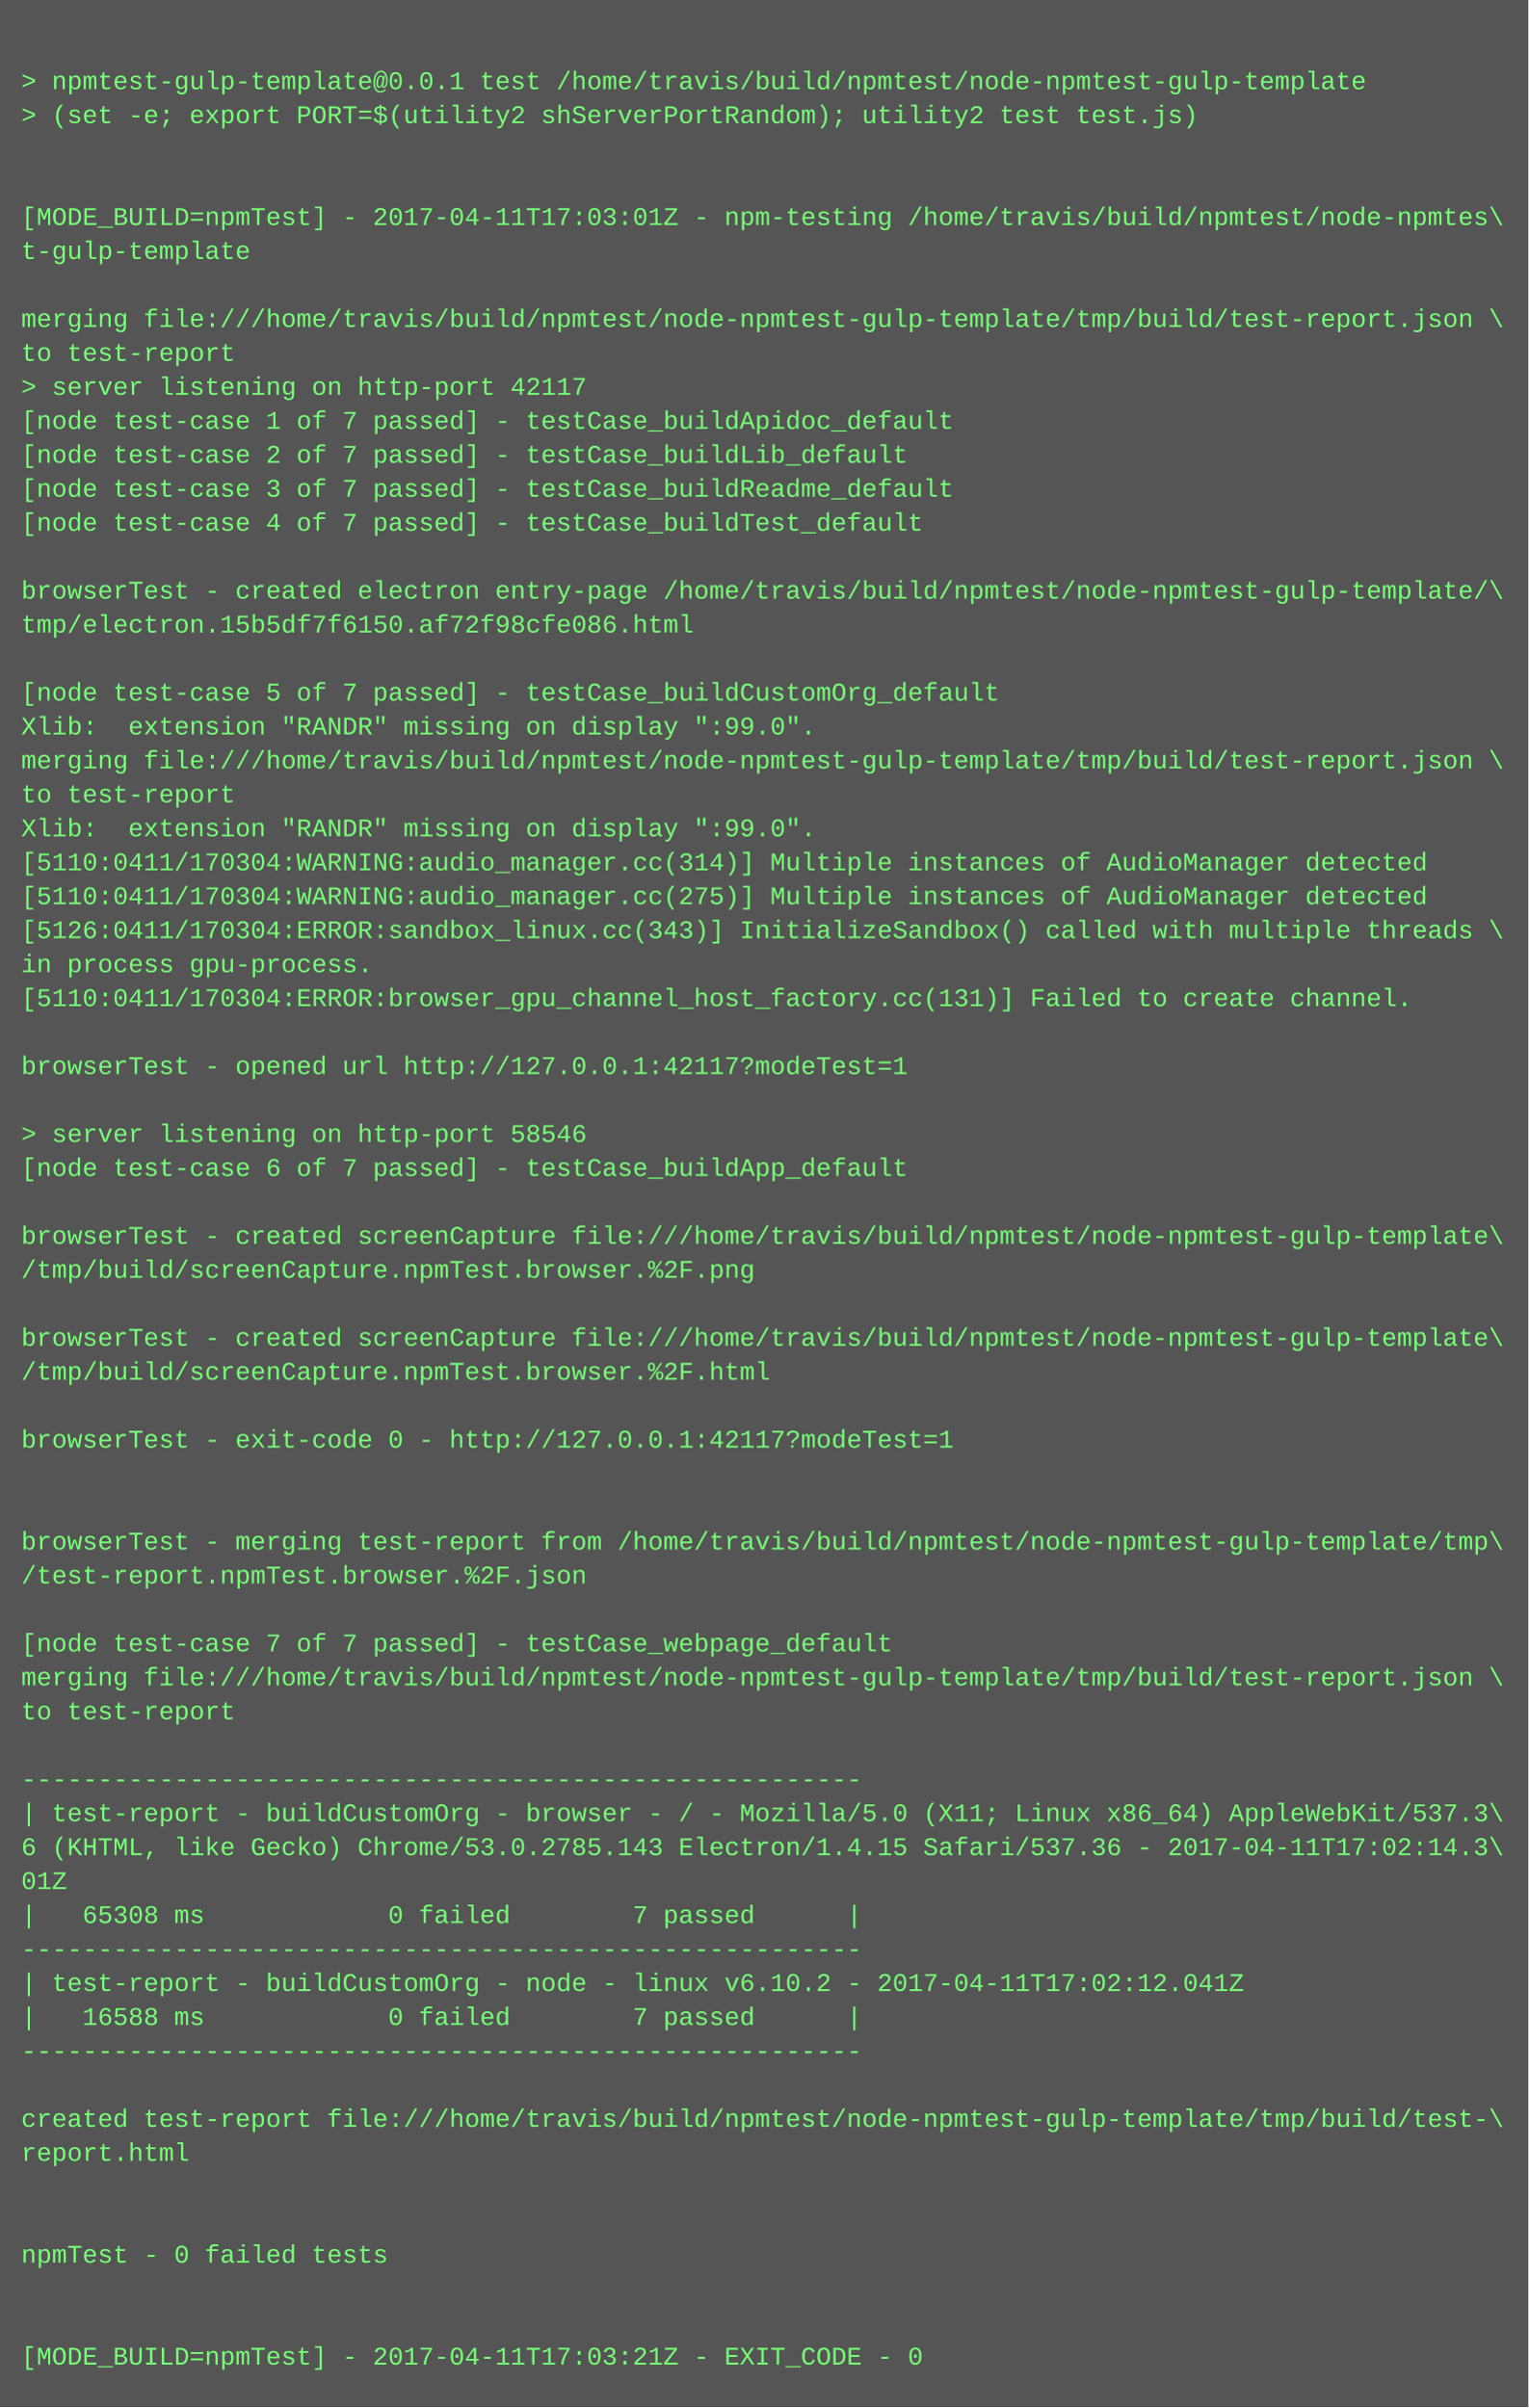
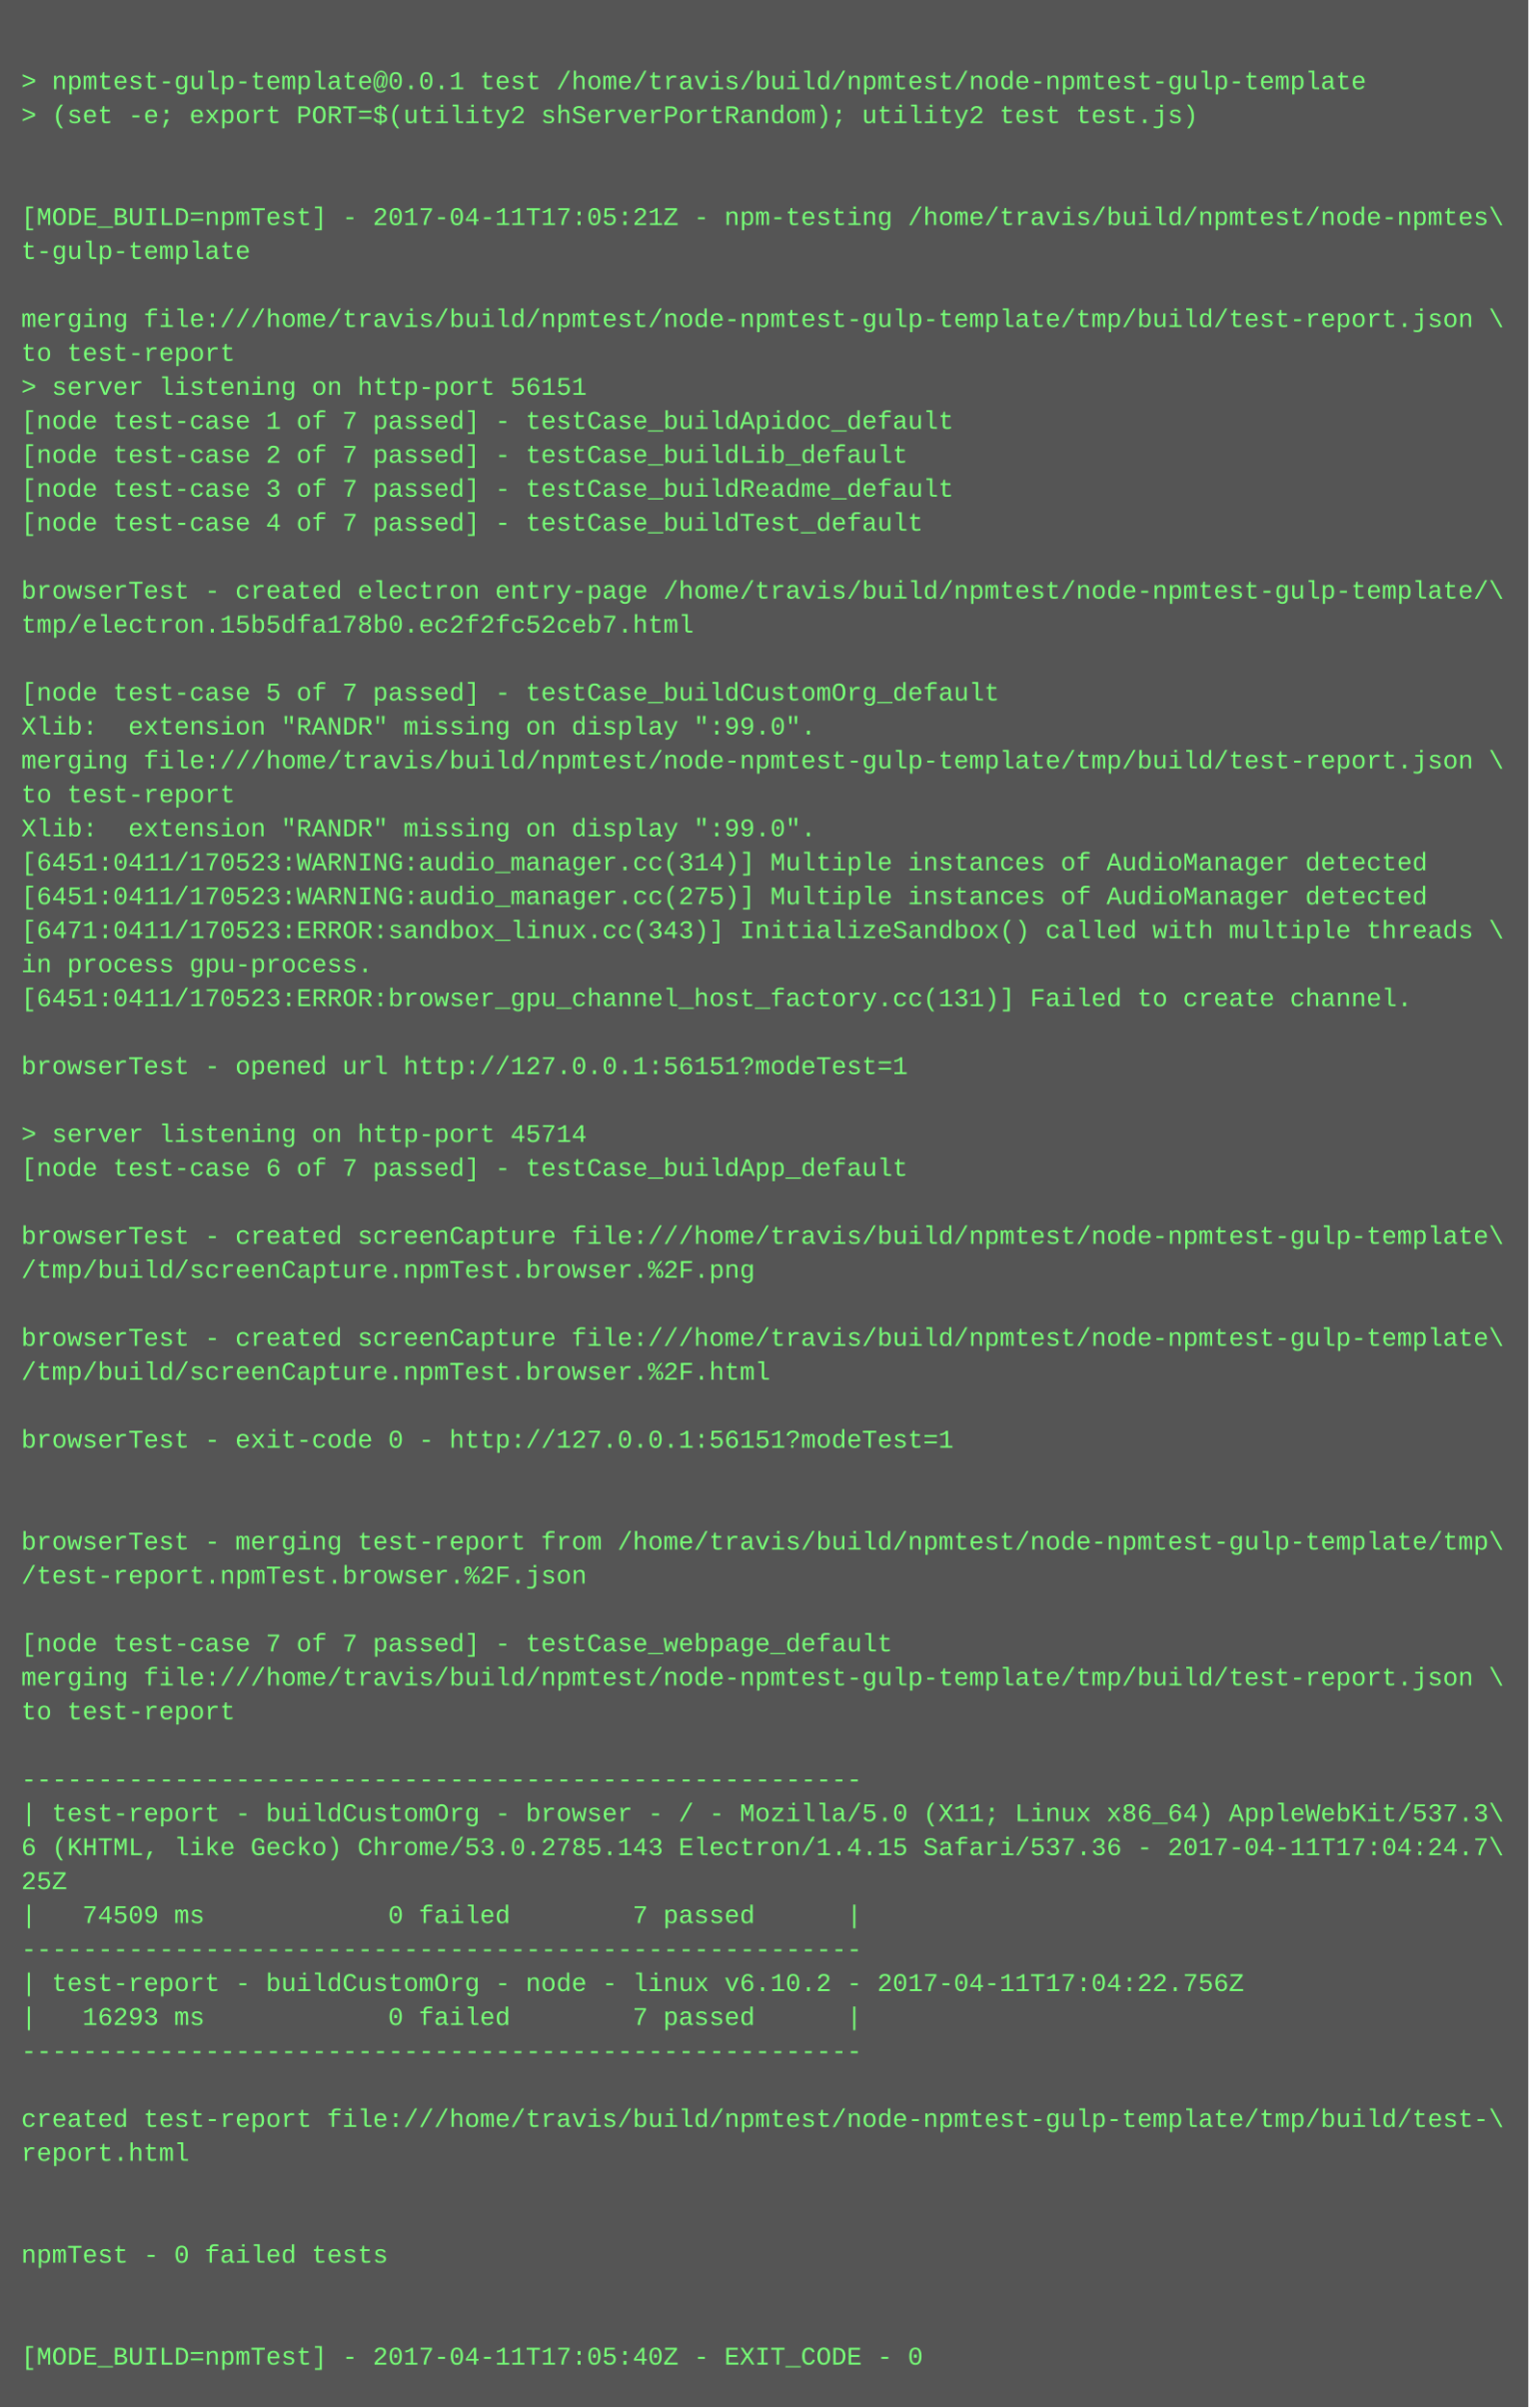
<svg xmlns="http://www.w3.org/2000/svg" height="1134" width="720">
  <rect height="1134" fill="#555" width="720" />
  <text fill="#7f7" font-family="Courier New" font-size="12" xml:space="preserve">
    <tspan x="10" y="26" />
    <tspan x="10" y="42">&gt; npmtest-gulp-template@0.0.1 test /home/travis/build/npmtest/node-npmtest-gulp-template</tspan>
    <tspan x="10" y="58">&gt; (set -e; export PORT=$(utility2 shServerPortRandom); utility2 test test.js)</tspan>
    <tspan x="10" y="74" />
    <tspan x="10" y="90" />
-     <tspan x="10" y="106">[MODE_BUILD=npmTest] - 2017-04-11T17:03:01Z - npm-testing /home/travis/build/npmtest/node-npmtes\</tspan>
+     <tspan x="10" y="106">[MODE_BUILD=npmTest] - 2017-04-11T17:05:21Z - npm-testing /home/travis/build/npmtest/node-npmtes\</tspan>
    <tspan x="10" y="122">t-gulp-template</tspan>
    <tspan x="10" y="138" />
    <tspan x="10" y="154">merging file:///home/travis/build/npmtest/node-npmtest-gulp-template/tmp/build/test-report.json \</tspan>
    <tspan x="10" y="170">to test-report</tspan>
-     <tspan x="10" y="186">&gt; server listening on http-port 42117</tspan>
+     <tspan x="10" y="186">&gt; server listening on http-port 56151</tspan>
    <tspan x="10" y="202">[node test-case 1 of 7 passed] - testCase_buildApidoc_default</tspan>
    <tspan x="10" y="218">[node test-case 2 of 7 passed] - testCase_buildLib_default</tspan>
    <tspan x="10" y="234">[node test-case 3 of 7 passed] - testCase_buildReadme_default</tspan>
    <tspan x="10" y="250">[node test-case 4 of 7 passed] - testCase_buildTest_default</tspan>
    <tspan x="10" y="266" />
    <tspan x="10" y="282">browserTest - created electron entry-page /home/travis/build/npmtest/node-npmtest-gulp-template/\</tspan>
-     <tspan x="10" y="298">tmp/electron.15b5df7f6150.af72f98cfe086.html</tspan>
+     <tspan x="10" y="298">tmp/electron.15b5dfa178b0.ec2f2fc52ceb7.html</tspan>
    <tspan x="10" y="314" />
    <tspan x="10" y="330">[node test-case 5 of 7 passed] - testCase_buildCustomOrg_default</tspan>
    <tspan x="10" y="346">Xlib:  extension "RANDR" missing on display ":99.0".</tspan>
    <tspan x="10" y="362">merging file:///home/travis/build/npmtest/node-npmtest-gulp-template/tmp/build/test-report.json \</tspan>
    <tspan x="10" y="378">to test-report</tspan>
    <tspan x="10" y="394">Xlib:  extension "RANDR" missing on display ":99.0".</tspan>
-     <tspan x="10" y="410">[5110:0411/170304:WARNING:audio_manager.cc(314)] Multiple instances of AudioManager detected</tspan>
-     <tspan x="10" y="426">[5110:0411/170304:WARNING:audio_manager.cc(275)] Multiple instances of AudioManager detected</tspan>
-     <tspan x="10" y="442">[5126:0411/170304:ERROR:sandbox_linux.cc(343)] InitializeSandbox() called with multiple threads \</tspan>
+     <tspan x="10" y="410">[6451:0411/170523:WARNING:audio_manager.cc(314)] Multiple instances of AudioManager detected</tspan>
+     <tspan x="10" y="426">[6451:0411/170523:WARNING:audio_manager.cc(275)] Multiple instances of AudioManager detected</tspan>
+     <tspan x="10" y="442">[6471:0411/170523:ERROR:sandbox_linux.cc(343)] InitializeSandbox() called with multiple threads \</tspan>
    <tspan x="10" y="458">in process gpu-process. </tspan>
-     <tspan x="10" y="474">[5110:0411/170304:ERROR:browser_gpu_channel_host_factory.cc(131)] Failed to create channel.</tspan>
+     <tspan x="10" y="474">[6451:0411/170523:ERROR:browser_gpu_channel_host_factory.cc(131)] Failed to create channel.</tspan>
    <tspan x="10" y="490" />
-     <tspan x="10" y="506">browserTest - opened url http://127.0.0.1:42117?modeTest=1</tspan>
+     <tspan x="10" y="506">browserTest - opened url http://127.0.0.1:56151?modeTest=1</tspan>
    <tspan x="10" y="522" />
-     <tspan x="10" y="538">&gt; server listening on http-port 58546</tspan>
+     <tspan x="10" y="538">&gt; server listening on http-port 45714</tspan>
    <tspan x="10" y="554">[node test-case 6 of 7 passed] - testCase_buildApp_default</tspan>
    <tspan x="10" y="570" />
    <tspan x="10" y="586">browserTest - created screenCapture file:///home/travis/build/npmtest/node-npmtest-gulp-template\</tspan>
    <tspan x="10" y="602">/tmp/build/screenCapture.npmTest.browser.%2F.png</tspan>
    <tspan x="10" y="618" />
    <tspan x="10" y="634">browserTest - created screenCapture file:///home/travis/build/npmtest/node-npmtest-gulp-template\</tspan>
    <tspan x="10" y="650">/tmp/build/screenCapture.npmTest.browser.%2F.html</tspan>
    <tspan x="10" y="666" />
-     <tspan x="10" y="682">browserTest - exit-code 0 - http://127.0.0.1:42117?modeTest=1</tspan>
+     <tspan x="10" y="682">browserTest - exit-code 0 - http://127.0.0.1:56151?modeTest=1</tspan>
    <tspan x="10" y="698" />
    <tspan x="10" y="714" />
    <tspan x="10" y="730">browserTest - merging test-report from /home/travis/build/npmtest/node-npmtest-gulp-template/tmp\</tspan>
    <tspan x="10" y="746">/test-report.npmTest.browser.%2F.json</tspan>
    <tspan x="10" y="762" />
    <tspan x="10" y="778">[node test-case 7 of 7 passed] - testCase_webpage_default</tspan>
    <tspan x="10" y="794">merging file:///home/travis/build/npmtest/node-npmtest-gulp-template/tmp/build/test-report.json \</tspan>
    <tspan x="10" y="810">to test-report</tspan>
    <tspan x="10" y="826" />
    <tspan x="10" y="842">-------------------------------------------------------</tspan>
    <tspan x="10" y="858">| test-report - buildCustomOrg - browser - / - Mozilla/5.0 (X11; Linux x86_64) AppleWebKit/537.3\</tspan>
-     <tspan x="10" y="874">6 (KHTML, like Gecko) Chrome/53.0.2785.143 Electron/1.4.15 Safari/537.36 - 2017-04-11T17:02:14.3\</tspan>
-     <tspan x="10" y="890">01Z</tspan>
-     <tspan x="10" y="906">|   65308 ms            0 failed        7 passed      |</tspan>
+     <tspan x="10" y="874">6 (KHTML, like Gecko) Chrome/53.0.2785.143 Electron/1.4.15 Safari/537.36 - 2017-04-11T17:04:24.7\</tspan>
+     <tspan x="10" y="890">25Z</tspan>
+     <tspan x="10" y="906">|   74509 ms            0 failed        7 passed      |</tspan>
    <tspan x="10" y="922">-------------------------------------------------------</tspan>
-     <tspan x="10" y="938">| test-report - buildCustomOrg - node - linux v6.10.2 - 2017-04-11T17:02:12.041Z</tspan>
-     <tspan x="10" y="954">|   16588 ms            0 failed        7 passed      |</tspan>
+     <tspan x="10" y="938">| test-report - buildCustomOrg - node - linux v6.10.2 - 2017-04-11T17:04:22.756Z</tspan>
+     <tspan x="10" y="954">|   16293 ms            0 failed        7 passed      |</tspan>
    <tspan x="10" y="970">-------------------------------------------------------</tspan>
    <tspan x="10" y="986" />
    <tspan x="10" y="1002">created test-report file:///home/travis/build/npmtest/node-npmtest-gulp-template/tmp/build/test-\</tspan>
    <tspan x="10" y="1018">report.html</tspan>
    <tspan x="10" y="1034" />
    <tspan x="10" y="1050" />
    <tspan x="10" y="1066">npmTest - 0 failed tests</tspan>
    <tspan x="10" y="1082" />
    <tspan x="10" y="1098" />
-     <tspan x="10" y="1114">[MODE_BUILD=npmTest] - 2017-04-11T17:03:21Z - EXIT_CODE - 0</tspan>
+     <tspan x="10" y="1114">[MODE_BUILD=npmTest] - 2017-04-11T17:05:40Z - EXIT_CODE - 0</tspan>
  </text>
</svg>
